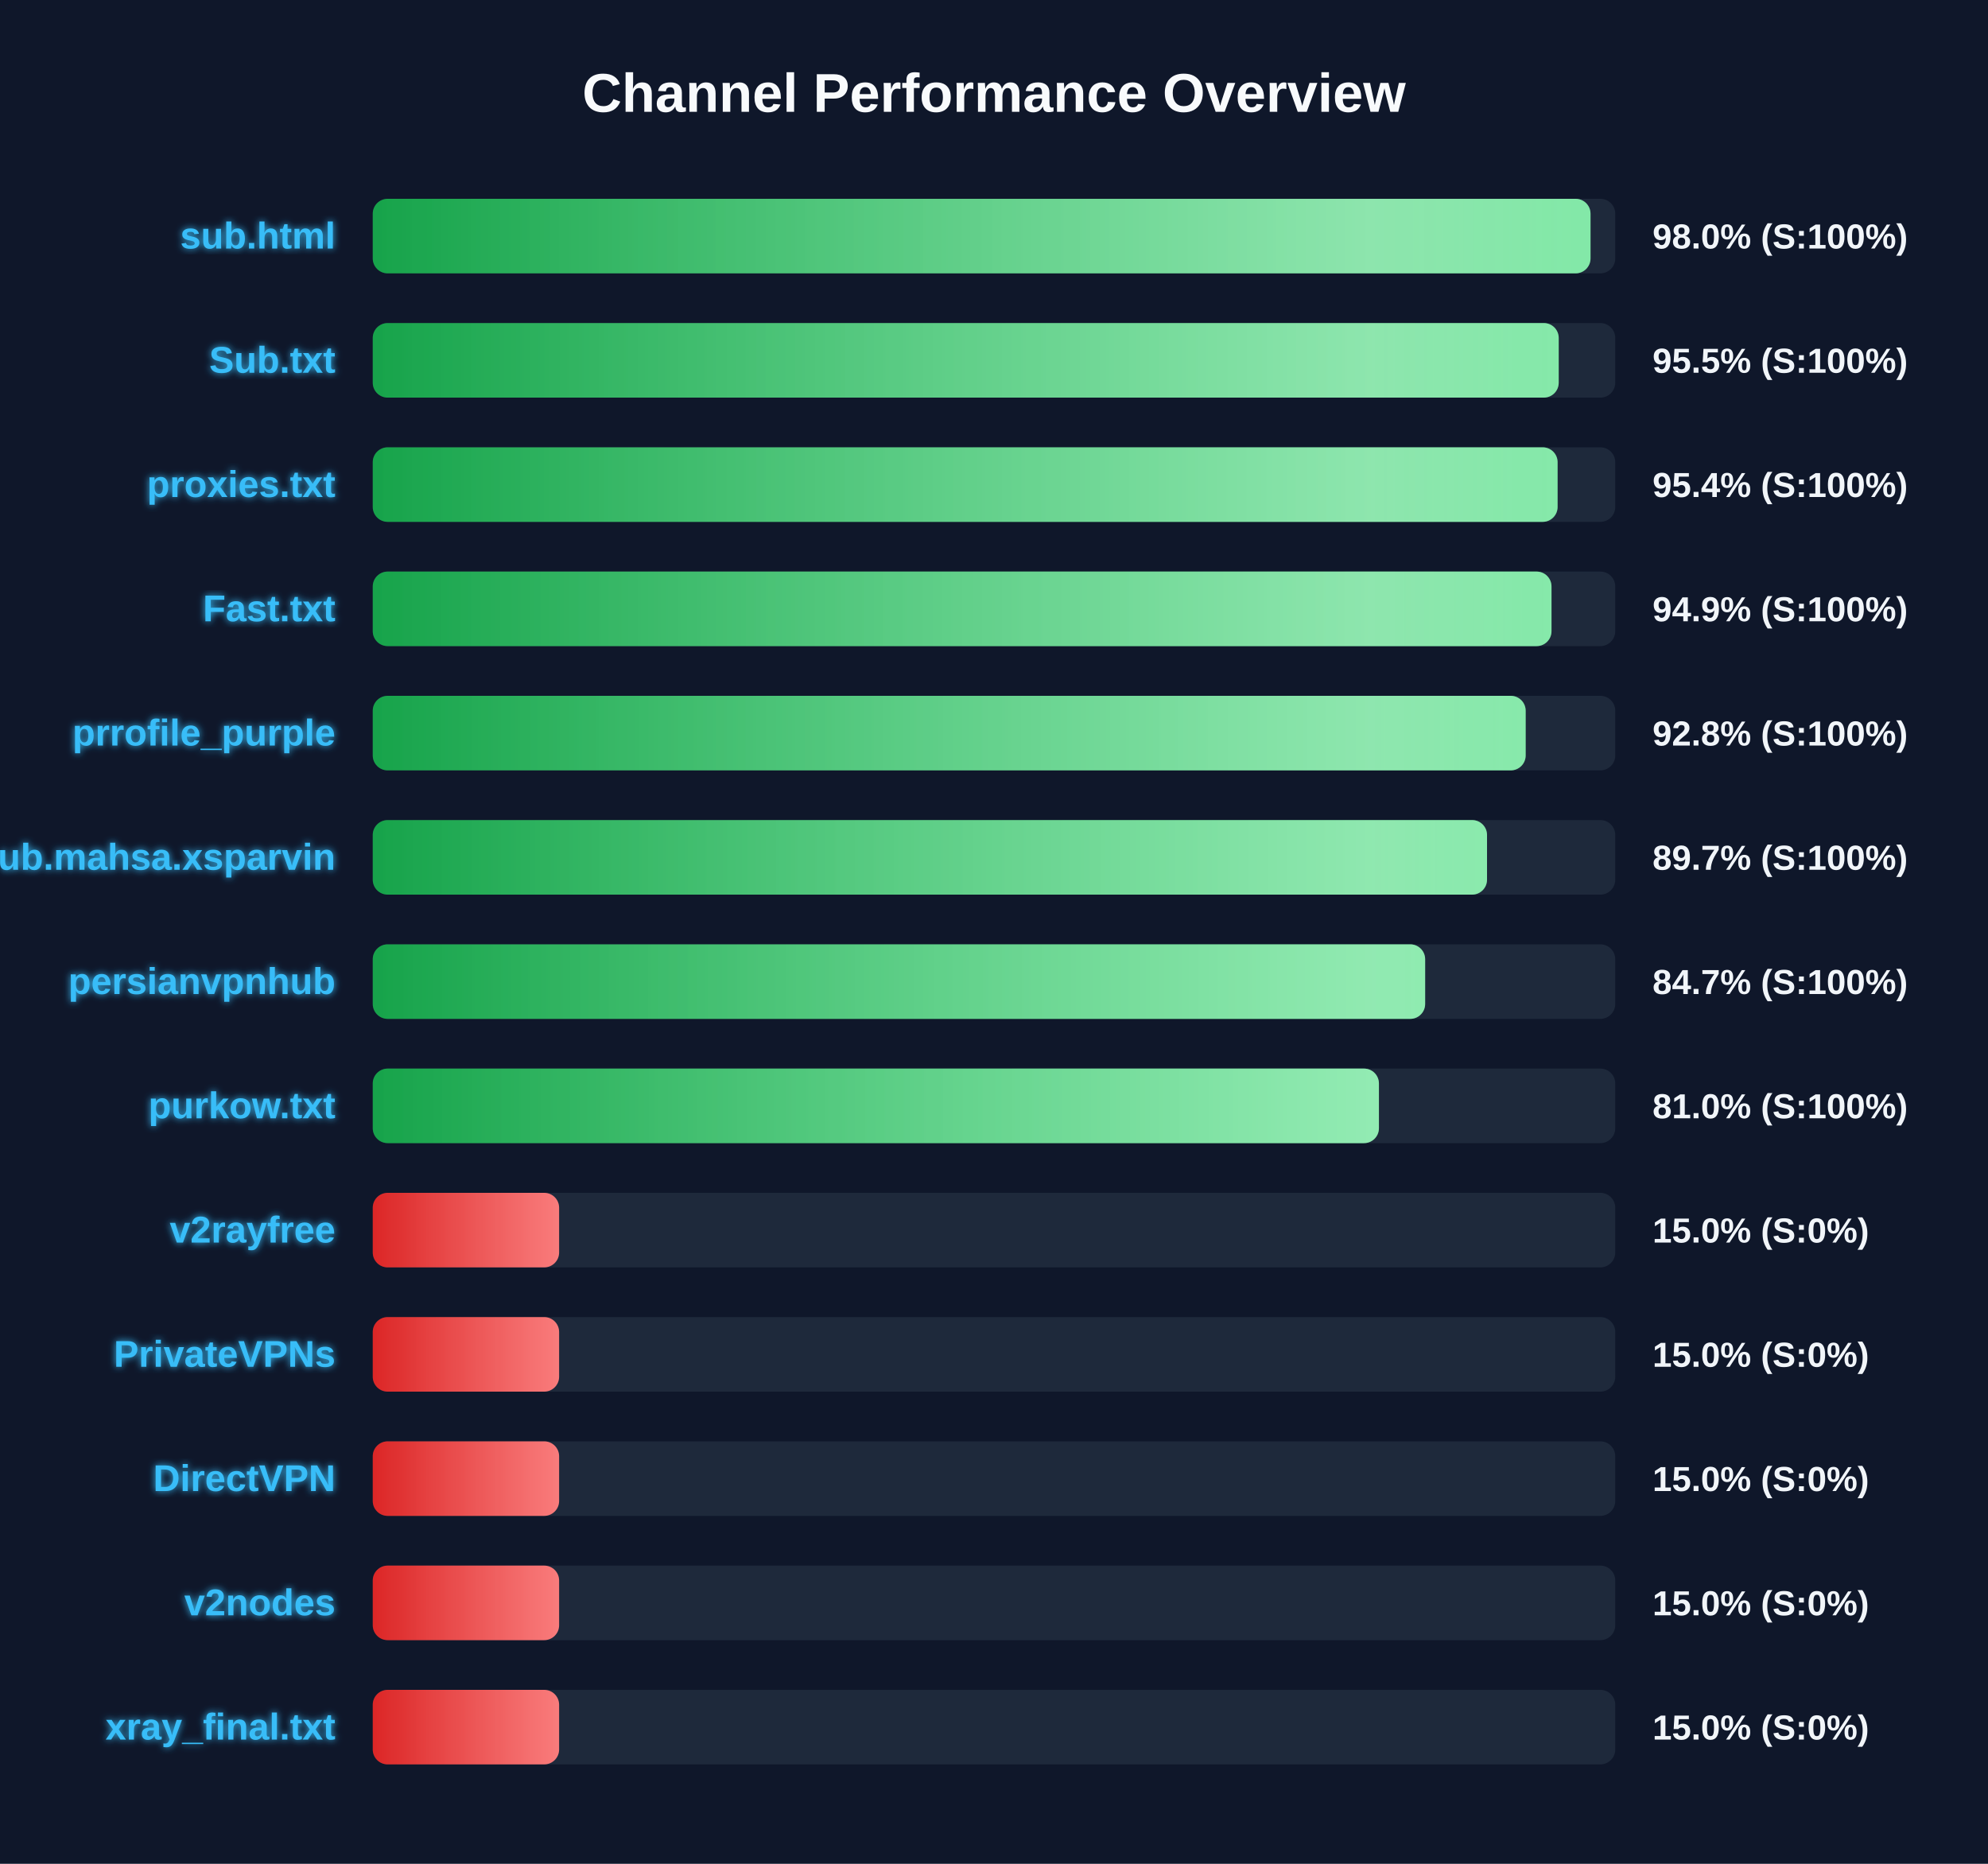
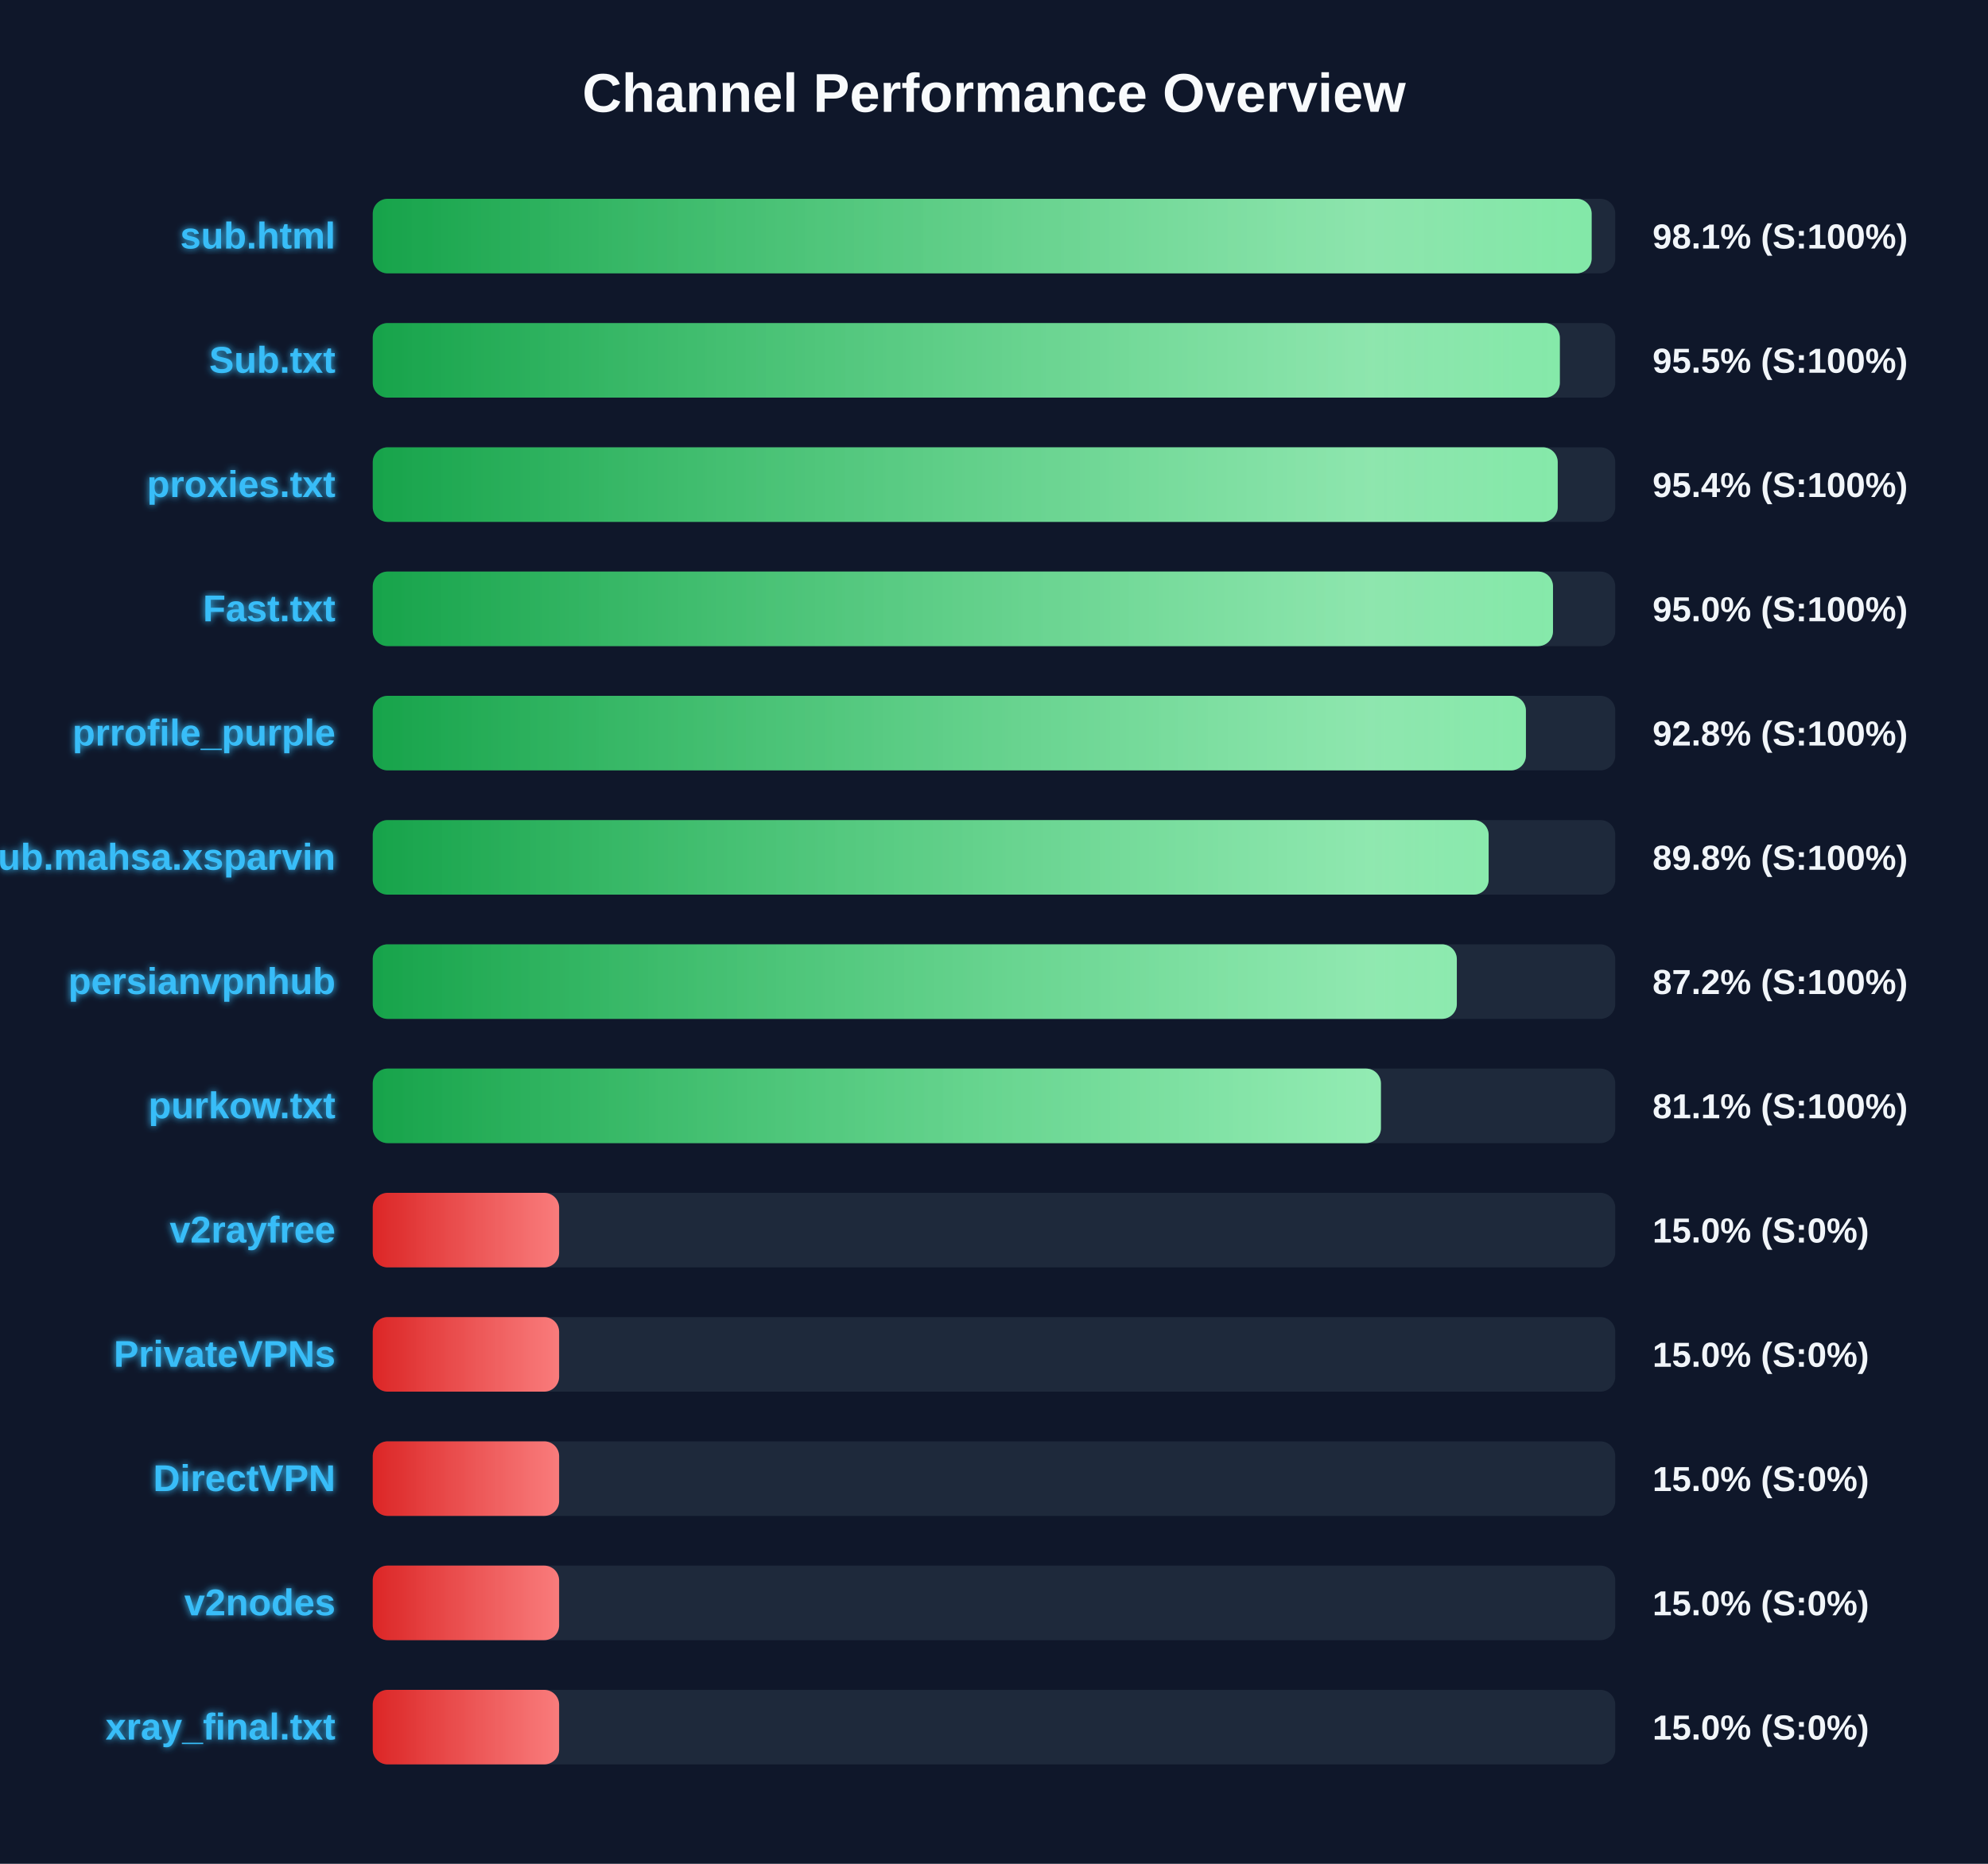
<svg xmlns="http://www.w3.org/2000/svg" width="800" height="750" version="1.1">
  <defs>
    <linearGradient id="grad-green" x1="0%" y1="0%" x2="100%" y2="0%">
      <stop offset="0%" stop-color="#16a34a" />
      <stop offset="100%" stop-color="#4ade80" />
    </linearGradient>
    <linearGradient id="grad-yellow" x1="0%" y1="0%" x2="100%" y2="0%">
      <stop offset="0%" stop-color="#ca8a04" />
      <stop offset="100%" stop-color="#fde047" />
    </linearGradient>
    <linearGradient id="grad-red" x1="0%" y1="0%" x2="100%" y2="0%">
      <stop offset="0%" stop-color="#dc2626" />
      <stop offset="100%" stop-color="#f87171" />
    </linearGradient>
    <linearGradient id="shimmer" x1="0%" y1="0%" x2="100%" y2="0%">
      <stop offset="0%" stop-color="rgba(255,255,255,0)" />
      <stop offset="50%" stop-color="rgba(255,255,255,0.4)" />
      <stop offset="100%" stop-color="rgba(255,255,255,0)" />
    </linearGradient>
    <filter id="glow" x="-20%" y="-20%" width="140%" height="140%">
      <feGaussianBlur stdDeviation="1.5" result="blur" />
      <feComposite in="SourceGraphic" in2="blur" operator="over" />
    </filter>
  </defs>
  <style>
        .bg-rect { fill: #0f172a; }
        .title { font: bold 22px 'Segoe UI', Arial, sans-serif; fill: #f8fafc; }
        .row { font: bold 15px 'Segoe UI', Arial, sans-serif; fill: #38bdf8; filter: url(#glow); }
        .score { font: bold 14px 'Segoe UI', Arial, sans-serif; fill: #f1f5f9; }
        @keyframes shimmer-anim {
            0% { transform: translateX(-100%); }
            100% { transform: translateX(200%); }
        }
        .shimmer-rect {
            animation: shimmer-anim 2.5s infinite linear;
        }
    </style>
  <rect width="100%" height="100%" class="bg-rect" />
  <text x="400" y="45" text-anchor="middle" class="title">Channel Performance Overview</text>
  <rect x="150" y="80" width="500" height="30" fill="#1e293b" rx="6" />
  <clipPath id="clip-0">
-     <rect x="150" y="80" width="490.05" height="30" rx="6" />
+     <rect x="150" y="80" width="490.5" height="30" rx="6" />
  </clipPath>
-   <rect x="150" y="80" width="490.05" height="30" fill="url(#grad-green)" rx="6" />
+   <rect x="150" y="80" width="490.5" height="30" fill="url(#grad-green)" rx="6" />
  <g clip-path="url(#clip-0)">
    <rect x="150" y="80" width="100%" height="30" fill="url(#shimmer)" class="shimmer-rect" />
  </g>
  <text x="135" y="100" text-anchor="end" class="row">sub.html</text>
-   <text x="665" y="100" text-anchor="start" class="score">98.0% (S:100%)</text>
+   <text x="665" y="100" text-anchor="start" class="score">98.1% (S:100%)</text>
  <rect x="150" y="130" width="500" height="30" fill="#1e293b" rx="6" />
  <clipPath id="clip-1">
-     <rect x="150" y="130" width="477.25" height="30" rx="6" />
+     <rect x="150" y="130" width="477.7" height="30" rx="6" />
  </clipPath>
-   <rect x="150" y="130" width="477.25" height="30" fill="url(#grad-green)" rx="6" />
+   <rect x="150" y="130" width="477.7" height="30" fill="url(#grad-green)" rx="6" />
  <g clip-path="url(#clip-1)">
    <rect x="150" y="130" width="100%" height="30" fill="url(#shimmer)" class="shimmer-rect" />
  </g>
  <text x="135" y="150" text-anchor="end" class="row">Sub.txt</text>
  <text x="665" y="150" text-anchor="start" class="score">95.5% (S:100%)</text>
  <rect x="150" y="180" width="500" height="30" fill="#1e293b" rx="6" />
  <clipPath id="clip-2">
-     <rect x="150" y="180" width="476.8" height="30" rx="6" />
+     <rect x="150" y="180" width="476.85" height="30" rx="6" />
  </clipPath>
-   <rect x="150" y="180" width="476.8" height="30" fill="url(#grad-green)" rx="6" />
+   <rect x="150" y="180" width="476.85" height="30" fill="url(#grad-green)" rx="6" />
  <g clip-path="url(#clip-2)">
    <rect x="150" y="180" width="100%" height="30" fill="url(#shimmer)" class="shimmer-rect" />
  </g>
  <text x="135" y="200" text-anchor="end" class="row">proxies.txt</text>
  <text x="665" y="200" text-anchor="start" class="score">95.4% (S:100%)</text>
  <rect x="150" y="230" width="500" height="30" fill="#1e293b" rx="6" />
  <clipPath id="clip-3">
-     <rect x="150" y="230" width="474.35" height="30" rx="6" />
+     <rect x="150" y="230" width="474.95" height="30" rx="6" />
  </clipPath>
-   <rect x="150" y="230" width="474.35" height="30" fill="url(#grad-green)" rx="6" />
+   <rect x="150" y="230" width="474.95" height="30" fill="url(#grad-green)" rx="6" />
  <g clip-path="url(#clip-3)">
    <rect x="150" y="230" width="100%" height="30" fill="url(#shimmer)" class="shimmer-rect" />
  </g>
  <text x="135" y="250" text-anchor="end" class="row">Fast.txt</text>
-   <text x="665" y="250" text-anchor="start" class="score">94.9% (S:100%)</text>
+   <text x="665" y="250" text-anchor="start" class="score">95.0% (S:100%)</text>
  <rect x="150" y="280" width="500" height="30" fill="#1e293b" rx="6" />
  <clipPath id="clip-4">
-     <rect x="150" y="280" width="463.95" height="30" rx="6" />
+     <rect x="150" y="280" width="464.05" height="30" rx="6" />
  </clipPath>
-   <rect x="150" y="280" width="463.95" height="30" fill="url(#grad-green)" rx="6" />
+   <rect x="150" y="280" width="464.05" height="30" fill="url(#grad-green)" rx="6" />
  <g clip-path="url(#clip-4)">
    <rect x="150" y="280" width="100%" height="30" fill="url(#shimmer)" class="shimmer-rect" />
  </g>
  <text x="135" y="300" text-anchor="end" class="row">prrofile_purple</text>
  <text x="665" y="300" text-anchor="start" class="score">92.8% (S:100%)</text>
  <rect x="150" y="330" width="500" height="30" fill="#1e293b" rx="6" />
  <clipPath id="clip-5">
-     <rect x="150" y="330" width="448.4" height="30" rx="6" />
+     <rect x="150" y="330" width="449.05" height="30" rx="6" />
  </clipPath>
-   <rect x="150" y="330" width="448.4" height="30" fill="url(#grad-green)" rx="6" />
+   <rect x="150" y="330" width="449.05" height="30" fill="url(#grad-green)" rx="6" />
  <g clip-path="url(#clip-5)">
    <rect x="150" y="330" width="100%" height="30" fill="url(#shimmer)" class="shimmer-rect" />
  </g>
  <text x="135" y="350" text-anchor="end" class="row">Sub.mahsa.xsparvin</text>
-   <text x="665" y="350" text-anchor="start" class="score">89.7% (S:100%)</text>
+   <text x="665" y="350" text-anchor="start" class="score">89.8% (S:100%)</text>
  <rect x="150" y="380" width="500" height="30" fill="#1e293b" rx="6" />
  <clipPath id="clip-6">
-     <rect x="150" y="380" width="423.5" height="30" rx="6" />
+     <rect x="150" y="380" width="436.25" height="30" rx="6" />
  </clipPath>
-   <rect x="150" y="380" width="423.5" height="30" fill="url(#grad-green)" rx="6" />
+   <rect x="150" y="380" width="436.25" height="30" fill="url(#grad-green)" rx="6" />
  <g clip-path="url(#clip-6)">
    <rect x="150" y="380" width="100%" height="30" fill="url(#shimmer)" class="shimmer-rect" />
  </g>
  <text x="135" y="400" text-anchor="end" class="row">persianvpnhub</text>
-   <text x="665" y="400" text-anchor="start" class="score">84.7% (S:100%)</text>
+   <text x="665" y="400" text-anchor="start" class="score">87.2% (S:100%)</text>
  <rect x="150" y="430" width="500" height="30" fill="#1e293b" rx="6" />
  <clipPath id="clip-7">
-     <rect x="150" y="430" width="404.9" height="30" rx="6" />
+     <rect x="150" y="430" width="405.7" height="30" rx="6" />
  </clipPath>
-   <rect x="150" y="430" width="404.9" height="30" fill="url(#grad-green)" rx="6" />
+   <rect x="150" y="430" width="405.7" height="30" fill="url(#grad-green)" rx="6" />
  <g clip-path="url(#clip-7)">
    <rect x="150" y="430" width="100%" height="30" fill="url(#shimmer)" class="shimmer-rect" />
  </g>
  <text x="135" y="450" text-anchor="end" class="row">purkow.txt</text>
-   <text x="665" y="450" text-anchor="start" class="score">81.0% (S:100%)</text>
+   <text x="665" y="450" text-anchor="start" class="score">81.1% (S:100%)</text>
  <rect x="150" y="480" width="500" height="30" fill="#1e293b" rx="6" />
  <clipPath id="clip-8">
    <rect x="150" y="480" width="75.0" height="30" rx="6" />
  </clipPath>
  <rect x="150" y="480" width="75.0" height="30" fill="url(#grad-red)" rx="6" />
  <g clip-path="url(#clip-8)">
    <rect x="150" y="480" width="100%" height="30" fill="url(#shimmer)" class="shimmer-rect" />
  </g>
  <text x="135" y="500" text-anchor="end" class="row">v2rayfree</text>
  <text x="665" y="500" text-anchor="start" class="score">15.0% (S:0%)</text>
  <rect x="150" y="530" width="500" height="30" fill="#1e293b" rx="6" />
  <clipPath id="clip-9">
    <rect x="150" y="530" width="75.0" height="30" rx="6" />
  </clipPath>
  <rect x="150" y="530" width="75.0" height="30" fill="url(#grad-red)" rx="6" />
  <g clip-path="url(#clip-9)">
    <rect x="150" y="530" width="100%" height="30" fill="url(#shimmer)" class="shimmer-rect" />
  </g>
  <text x="135" y="550" text-anchor="end" class="row">PrivateVPNs</text>
  <text x="665" y="550" text-anchor="start" class="score">15.0% (S:0%)</text>
  <rect x="150" y="580" width="500" height="30" fill="#1e293b" rx="6" />
  <clipPath id="clip-10">
    <rect x="150" y="580" width="75.0" height="30" rx="6" />
  </clipPath>
  <rect x="150" y="580" width="75.0" height="30" fill="url(#grad-red)" rx="6" />
  <g clip-path="url(#clip-10)">
    <rect x="150" y="580" width="100%" height="30" fill="url(#shimmer)" class="shimmer-rect" />
  </g>
  <text x="135" y="600" text-anchor="end" class="row">DirectVPN</text>
  <text x="665" y="600" text-anchor="start" class="score">15.0% (S:0%)</text>
  <rect x="150" y="630" width="500" height="30" fill="#1e293b" rx="6" />
  <clipPath id="clip-11">
    <rect x="150" y="630" width="75.0" height="30" rx="6" />
  </clipPath>
  <rect x="150" y="630" width="75.0" height="30" fill="url(#grad-red)" rx="6" />
  <g clip-path="url(#clip-11)">
    <rect x="150" y="630" width="100%" height="30" fill="url(#shimmer)" class="shimmer-rect" />
  </g>
  <text x="135" y="650" text-anchor="end" class="row">v2nodes</text>
  <text x="665" y="650" text-anchor="start" class="score">15.0% (S:0%)</text>
  <rect x="150" y="680" width="500" height="30" fill="#1e293b" rx="6" />
  <clipPath id="clip-12">
    <rect x="150" y="680" width="75.0" height="30" rx="6" />
  </clipPath>
  <rect x="150" y="680" width="75.0" height="30" fill="url(#grad-red)" rx="6" />
  <g clip-path="url(#clip-12)">
    <rect x="150" y="680" width="100%" height="30" fill="url(#shimmer)" class="shimmer-rect" />
  </g>
  <text x="135" y="700" text-anchor="end" class="row">xray_final.txt</text>
  <text x="665" y="700" text-anchor="start" class="score">15.0% (S:0%)</text>
</svg>
